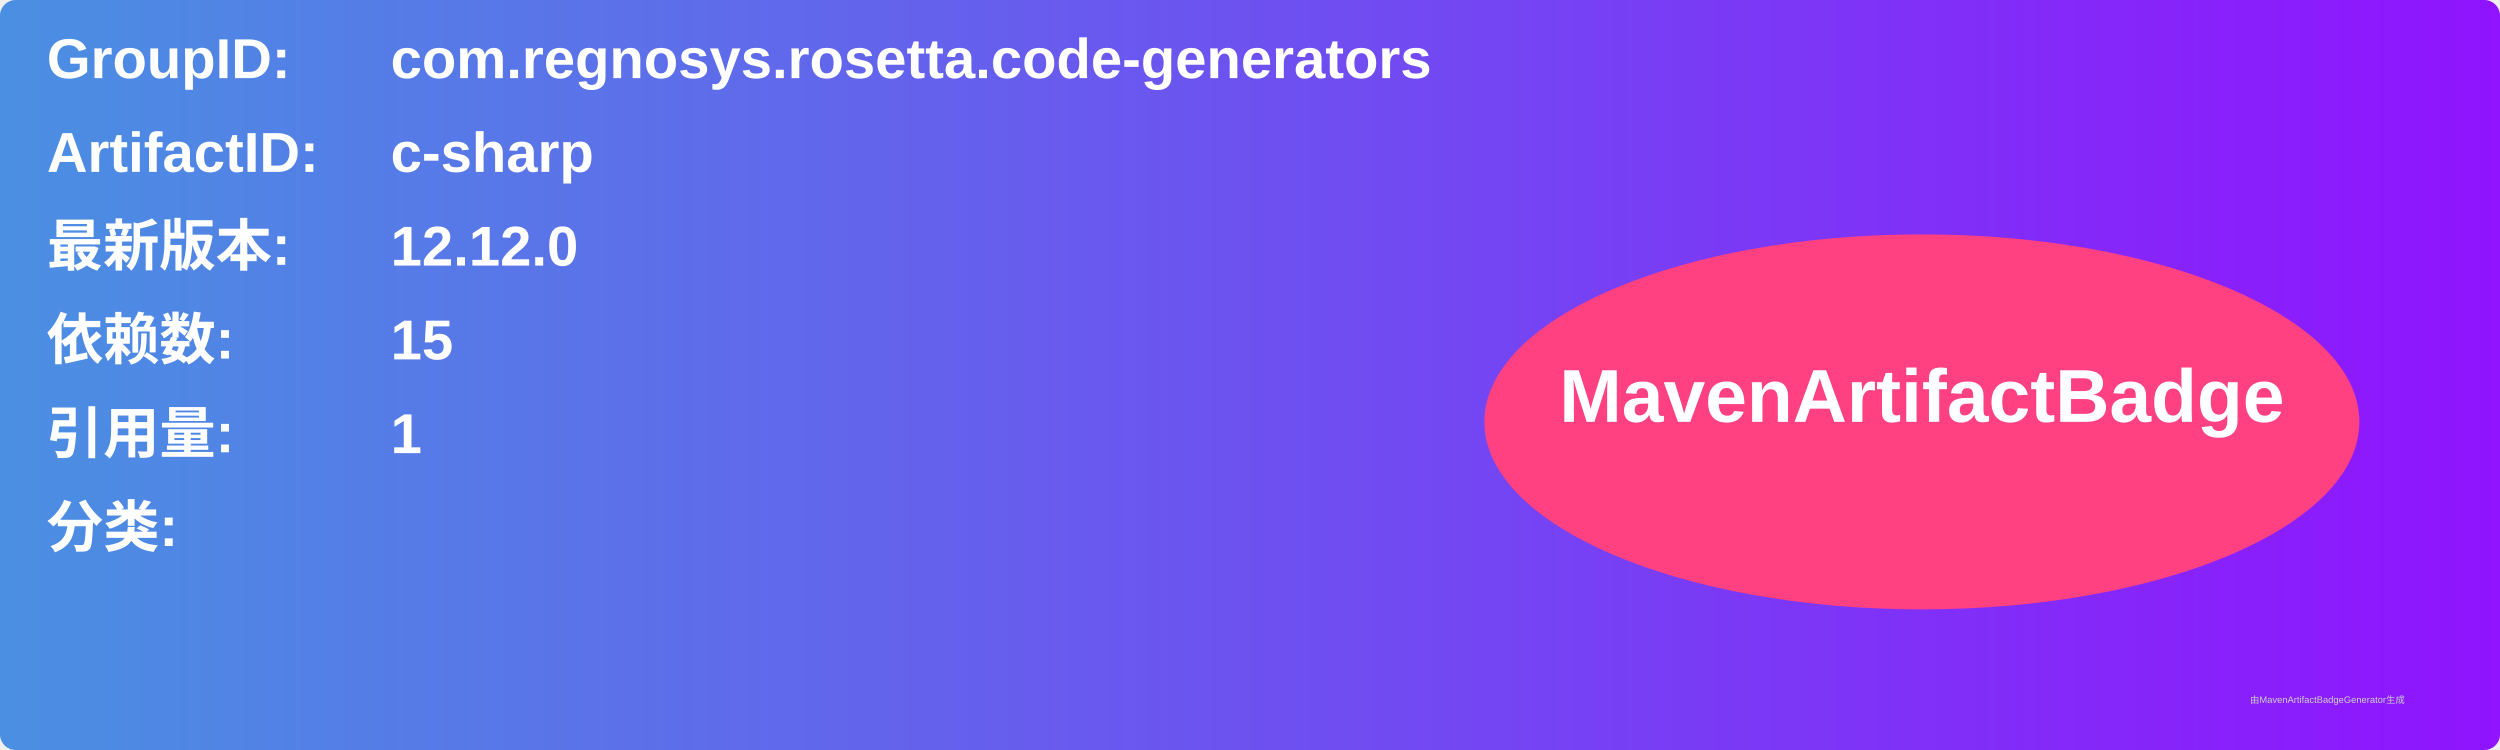
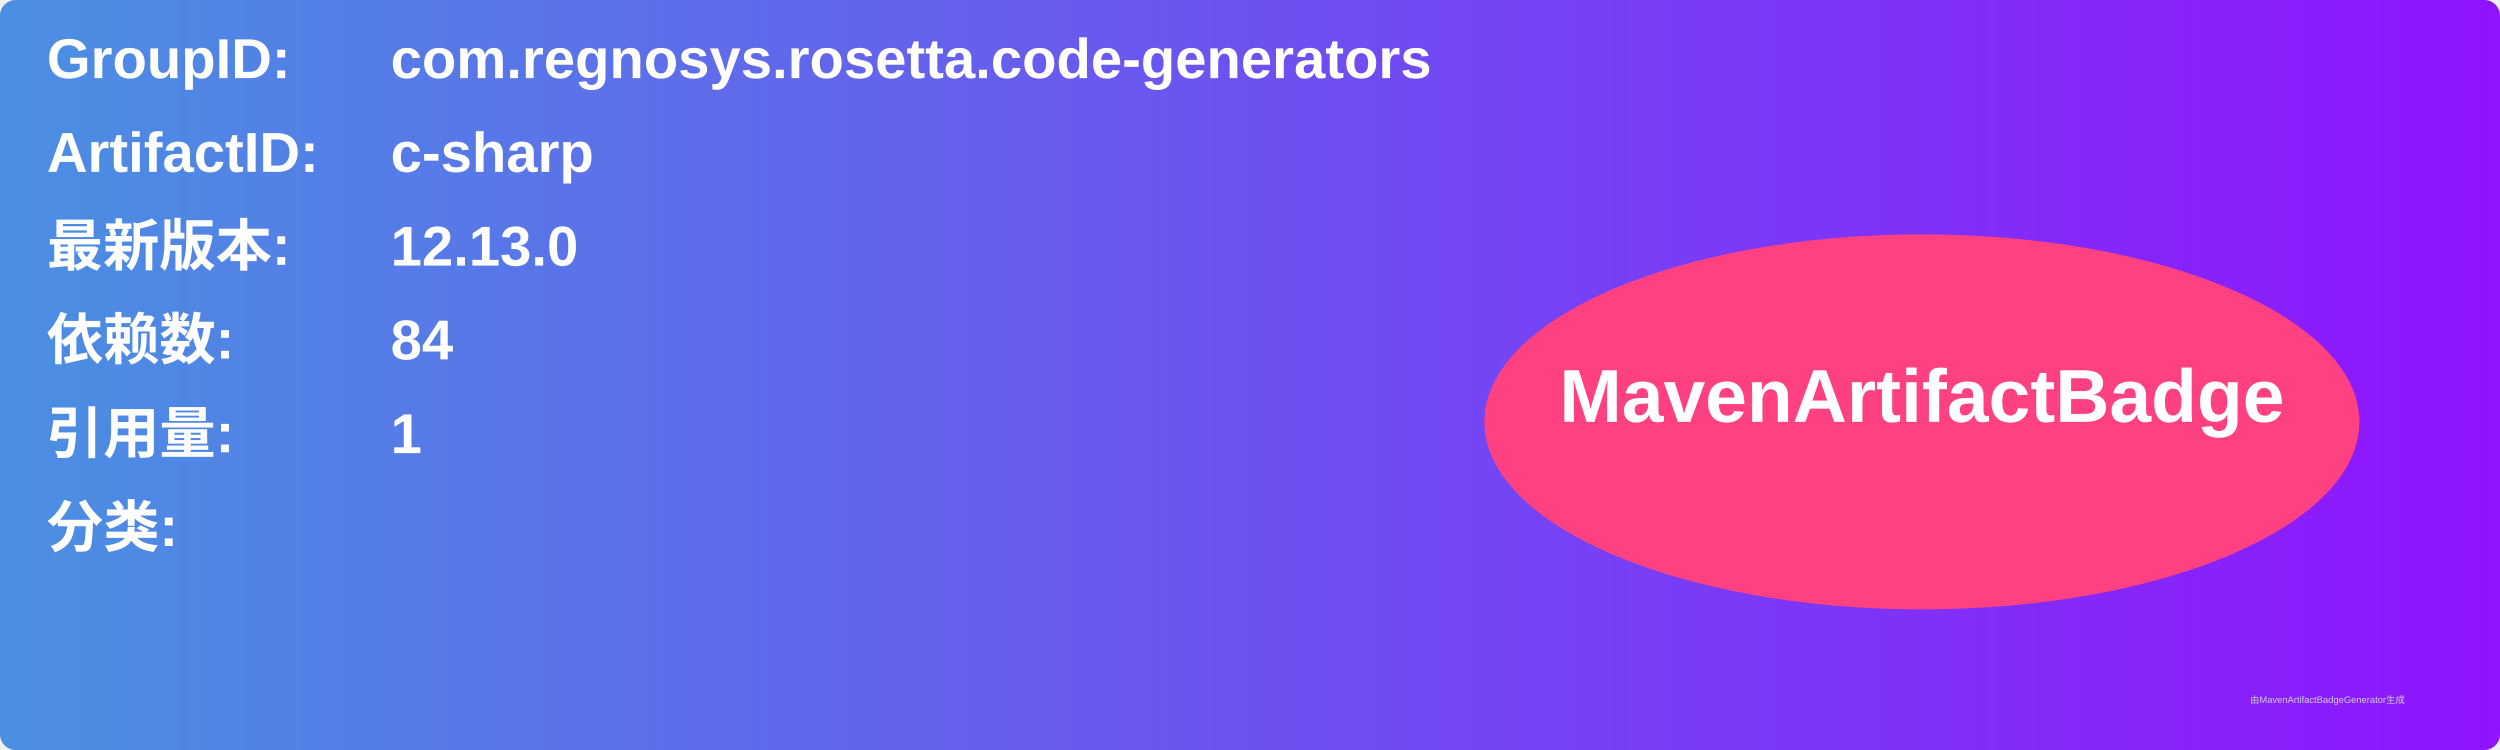
<svg xmlns="http://www.w3.org/2000/svg" width="800" height="240" viewBox="0 0 800 240">
  <linearGradient id="grad" x1="0%" y1="0%" x2="100%" y2="0%">
    <stop offset="0%" stop-color="#4a90e2" />
    <stop offset="100%" stop-color="#9013fe" />
  </linearGradient>
  <rect width="100%" height="100%" rx="5" ry="5" fill="url(#grad)" />
  <g transform="translate(15, 15)">
    <text x="0" y="10" font-family="Arial" font-size="18" fill="white" font-weight="bold" width="260">GroupID:</text>
    <text x="110" y="10" font-family="Arial" font-size="18" fill="white" font-weight="bold" width="460">com.regnosys.rosetta.code-generators</text>
    <text x="0" y="40" font-family="Arial" font-size="18" fill="white" font-weight="bold" width="260">ArtifactID:</text>
    <text x="110" y="40" font-family="Arial" font-size="18" fill="white" font-weight="bold" width="460">c-sharp</text>
    <text x="0" y="70" font-family="Arial" font-size="18" fill="white" font-weight="bold">最新版本:</text>
    <text x="110" y="70" font-family="Arial" font-size="18" fill="white" font-weight="bold">
-       <tspan font-weight="bold">12.12.0</tspan>
+       <tspan font-weight="bold">12.13.0</tspan>
    </text>
    <text x="0" y="100" font-family="Arial" font-size="18" fill="white" font-weight="bold">依赖数: </text>
    <text x="110" y="100" font-family="Arial" font-size="18" fill="white">
-       <tspan font-weight="bold">15</tspan>
+       <tspan font-weight="bold">84</tspan>
    </text>
    <text x="0" y="130" font-family="Arial" font-size="18" fill="white" font-weight="bold">引用量: </text>
    <text x="110" y="130" font-family="Arial" font-size="18" fill="white">
      <tspan font-weight="bold">1</tspan>
    </text>
    <text x="0" y="160" font-family="Arial" font-size="18" fill="white" font-weight="bold">分类:</text>
    <text x="10" y="190" font-family="Arial" font-size="10" fill="white">
      <tspan font-weight="bold" />
    </text>
    <ellipse cx="600" cy="120" rx="140" ry="60" fill="#ff4081" />
    <text x="600" y="120" text-anchor="middle" font-family="Arial" font-size="24" fill="white" font-weight="bold">MavenArtifactBadge</text>
  </g>
  <text x="720" y="225" font-family="Arial" font-size="3" fill="#d0d0d0">由MavenArtifactBadgeGenerator生成</text>
</svg>
